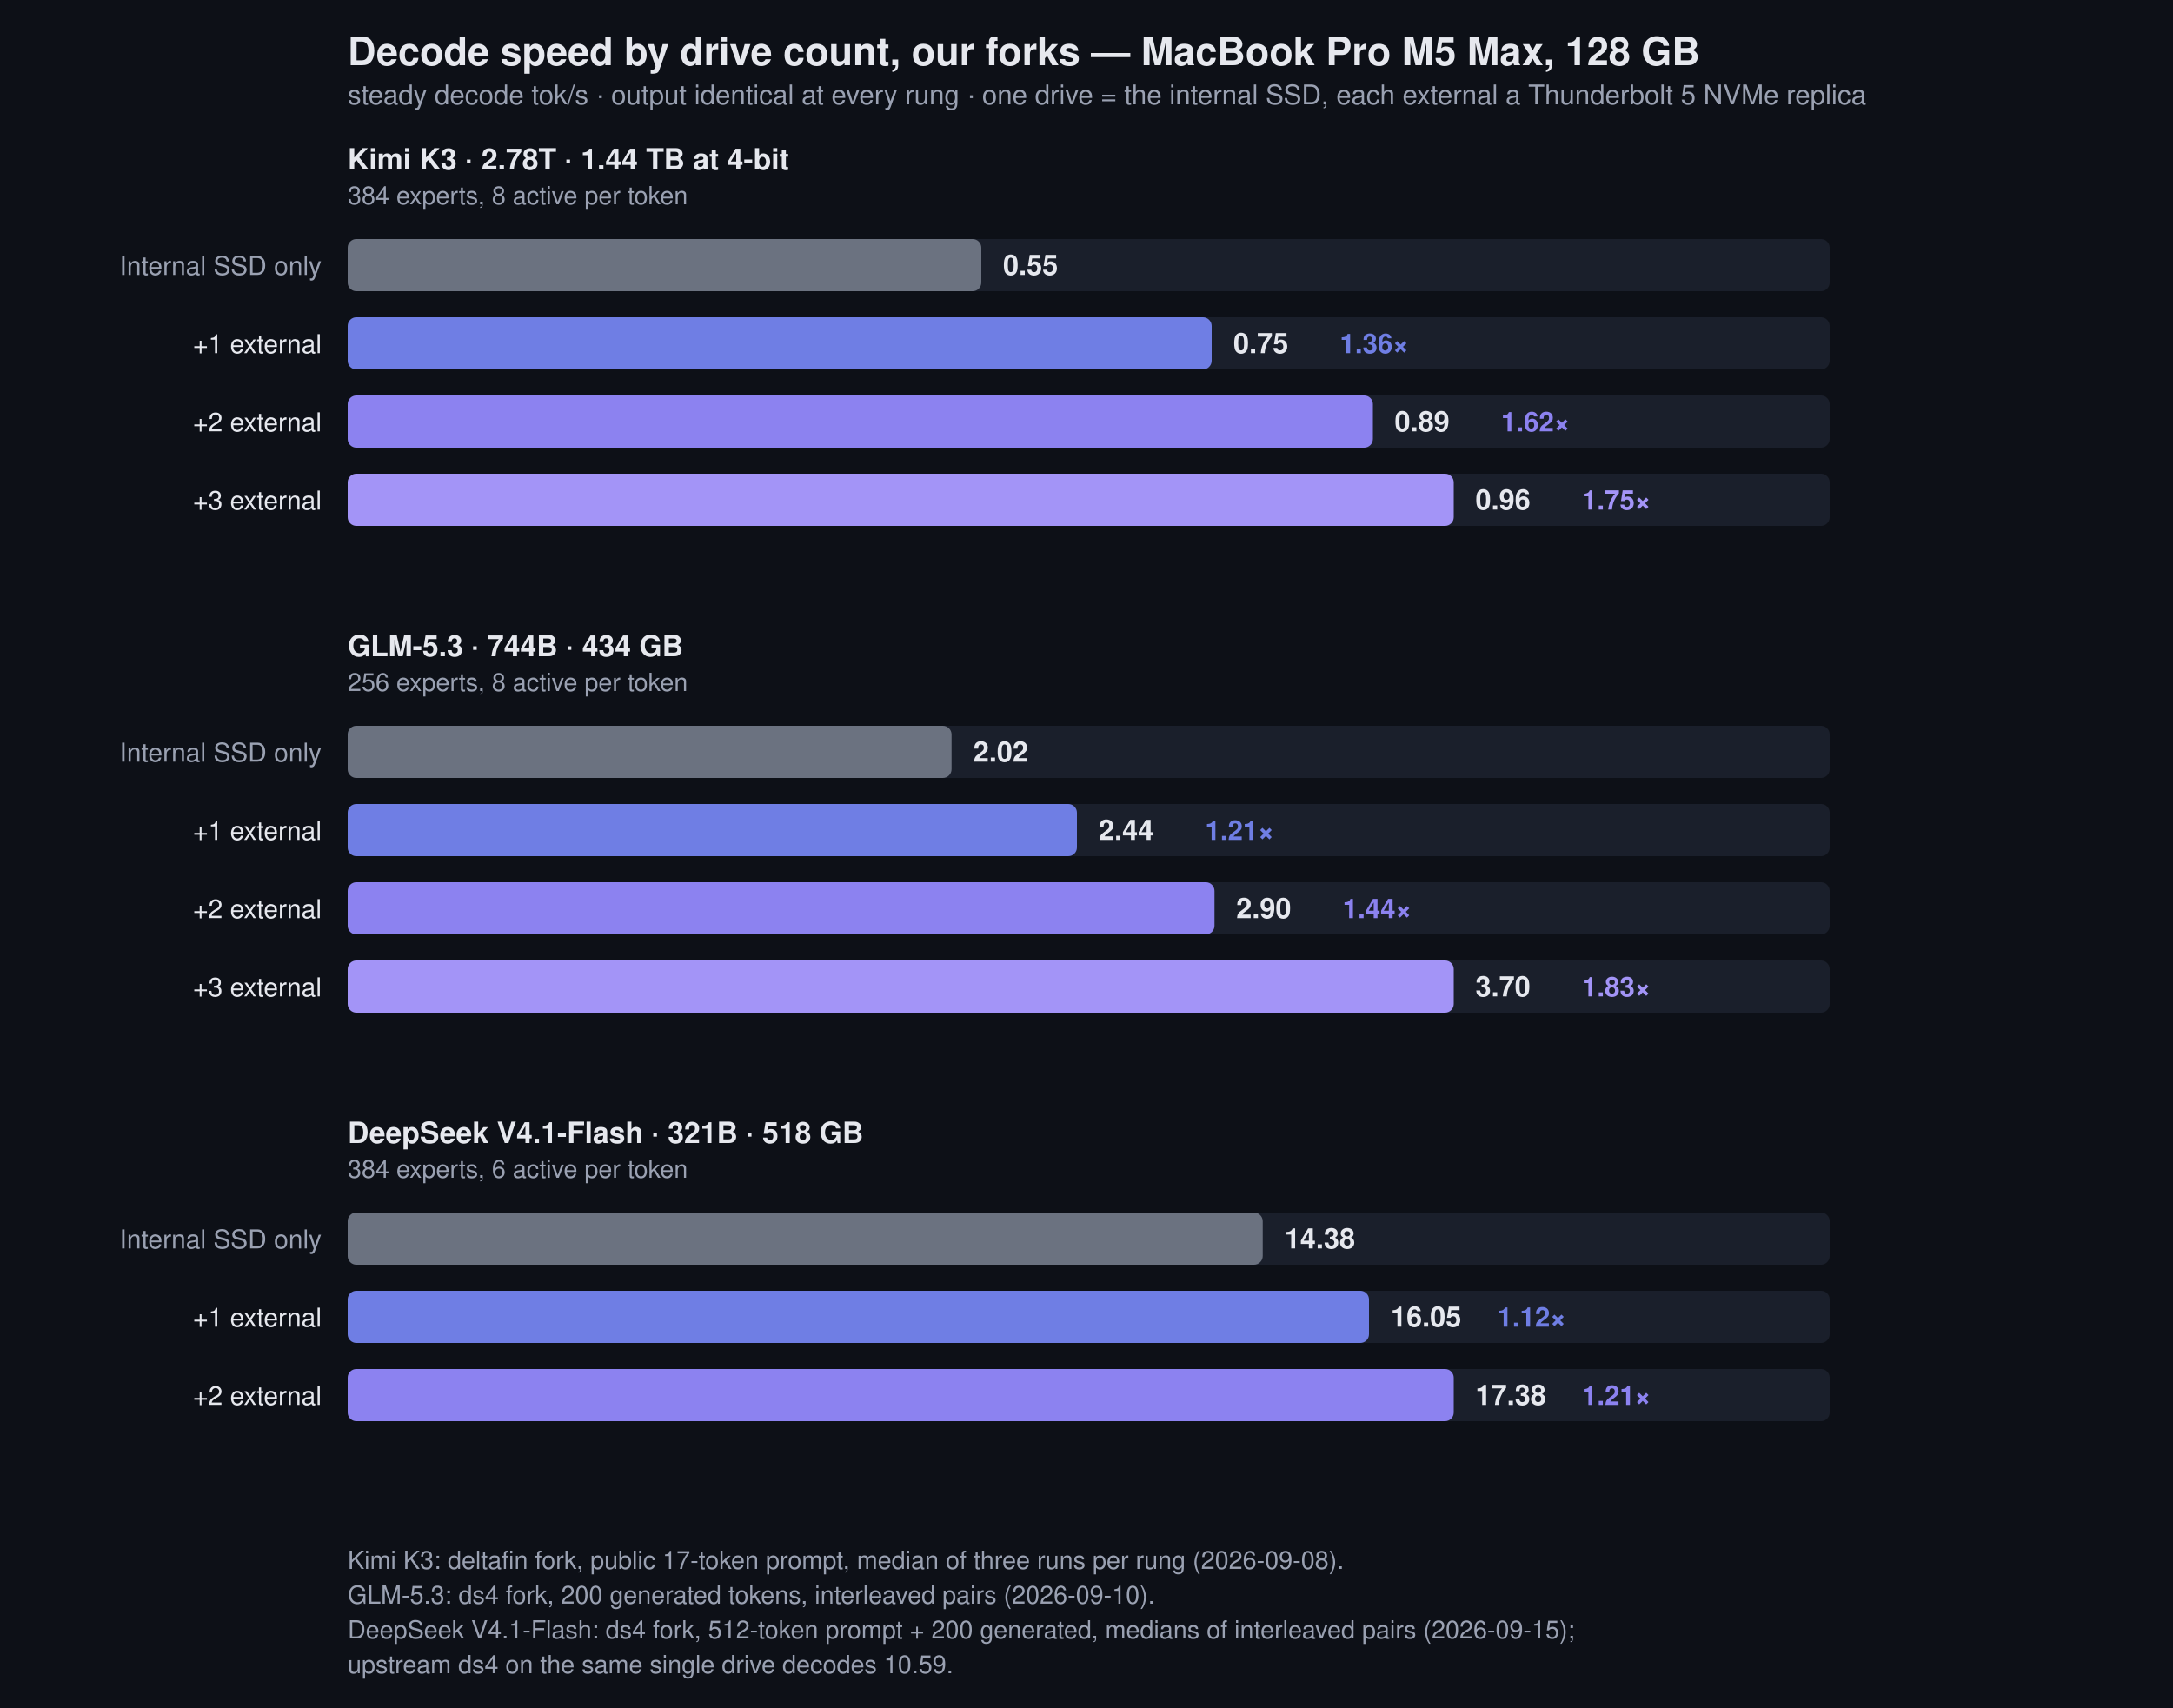
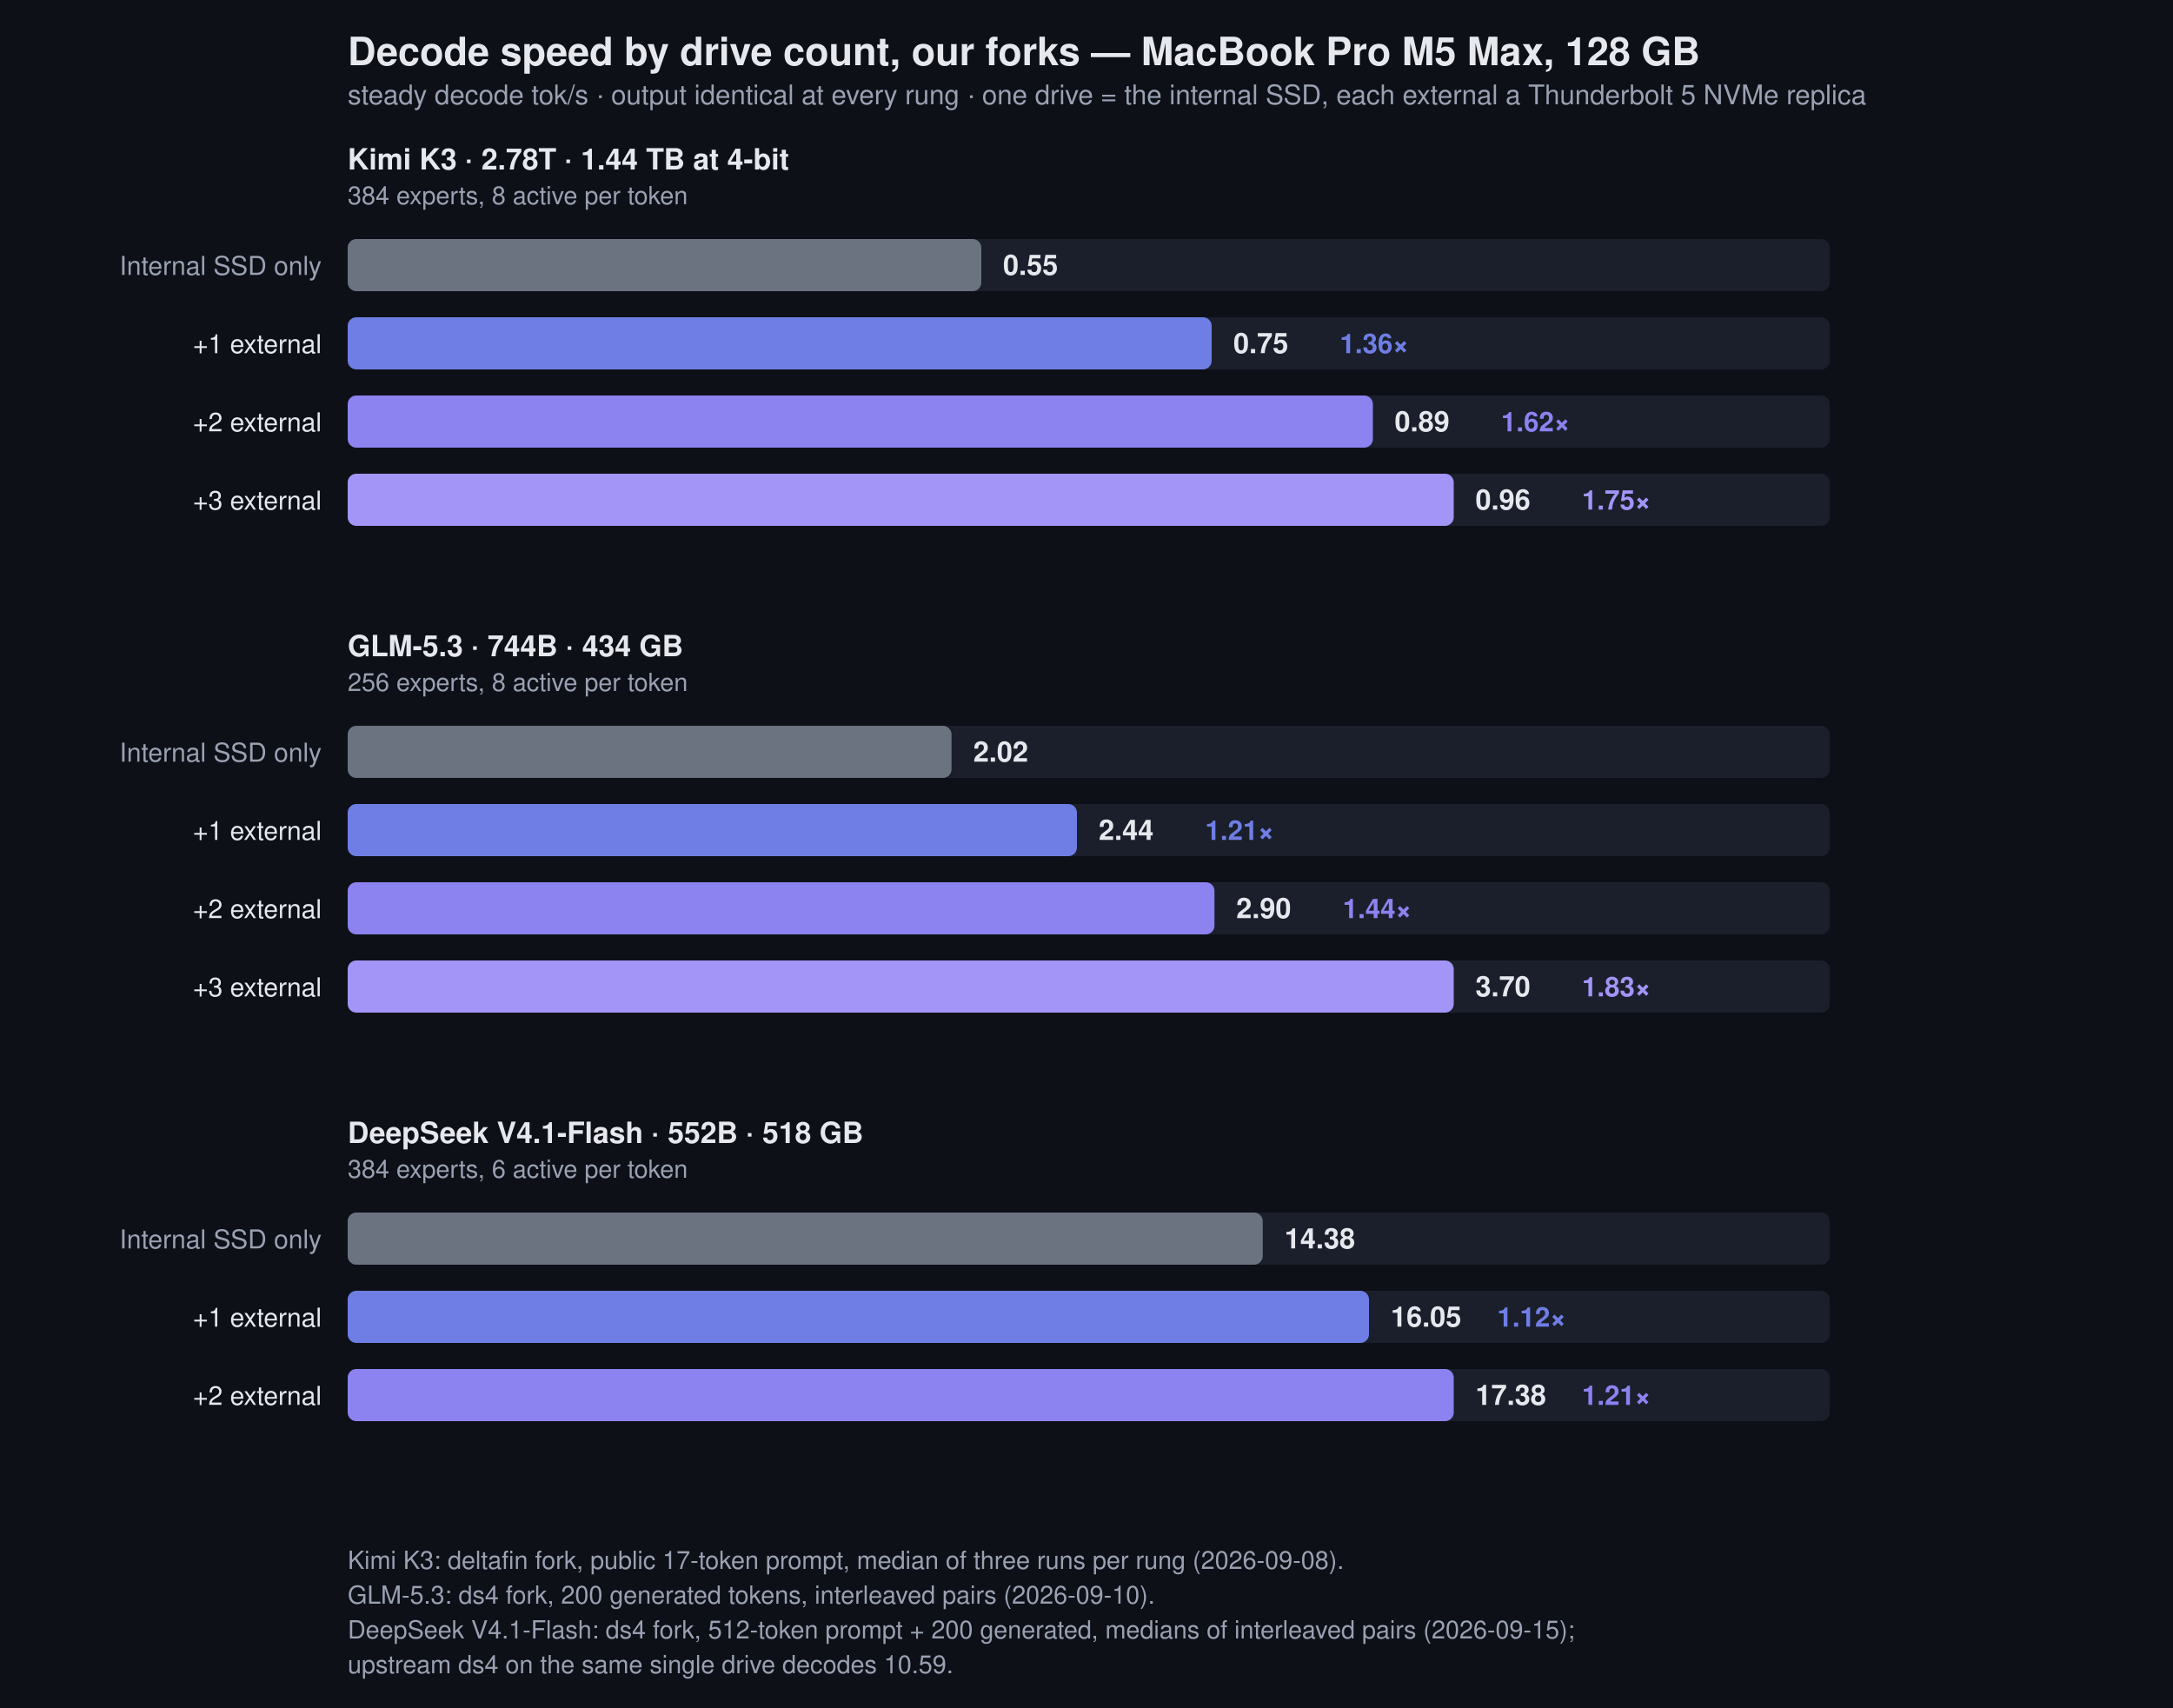
<svg xmlns="http://www.w3.org/2000/svg" viewBox="0 0 1000 786" width="1000" height="786" font-family="-apple-system,BlinkMacSystemFont,Segoe UI,Helvetica,Arial,sans-serif">
  <rect width="1000" height="786" fill="#0d1017" />
  <text x="160" y="30" font-size="18" font-weight="700" fill="#e6e8ee">Decode speed by drive count, our forks — MacBook Pro M5 Max, 128 GB</text>
  <text x="160" y="48" font-size="12.5" fill="#9aa1b2">steady decode tok/s · output identical at every rung · one drive = the internal SSD, each external a Thunderbolt 5 NVMe replica</text>
  <text x="160" y="78" font-size="13.5" font-weight="700" fill="#e6e8ee">Kimi K3 · 2.78T · 1.44 TB at 4-bit</text>
  <text x="160" y="94" font-size="11.5" fill="#9aa1b2">384 experts, 8 active per token</text>
  <text x="148" y="126.5" font-size="12" text-anchor="end" fill="#9aa1b2">Internal SSD only</text>
  <rect x="160" y="110" width="682.0" height="24" rx="4.0" fill="#1a1f2b" />
  <rect x="160" y="110" width="291.6" height="24" rx="4.0" fill="#6b7280" />
  <text x="461.6" y="126.5" font-size="13" font-weight="700" fill="#e6e8ee">0.55</text>
  <text x="148" y="162.5" font-size="12" text-anchor="end" fill="#e6e8ee">+1 external</text>
  <rect x="160" y="146" width="682.0" height="24" rx="4.0" fill="#1a1f2b" />
  <rect x="160" y="146" width="397.6" height="24" rx="4.0" fill="#6f7ee4" />
  <text x="567.6" y="162.5" font-size="13" font-weight="700" fill="#e6e8ee">0.75</text>
  <text x="616.6" y="162.5" font-size="12.5" font-weight="600" fill="#6f7ee4">1.36×</text>
  <text x="148" y="198.5" font-size="12" text-anchor="end" fill="#e6e8ee">+2 external</text>
  <rect x="160" y="182" width="682.0" height="24" rx="4.0" fill="#1a1f2b" />
  <rect x="160" y="182" width="471.8" height="24" rx="4.0" fill="#8c82f0" />
  <text x="641.8" y="198.5" font-size="13" font-weight="700" fill="#e6e8ee">0.89</text>
  <text x="690.8" y="198.5" font-size="12.5" font-weight="600" fill="#8c82f0">1.62×</text>
  <text x="148" y="234.5" font-size="12" text-anchor="end" fill="#e6e8ee">+3 external</text>
  <rect x="160" y="218" width="682.0" height="24" rx="4.0" fill="#1a1f2b" />
  <rect x="160" y="218" width="509.0" height="24" rx="4.0" fill="#a394f7" />
  <text x="679.0" y="234.5" font-size="13" font-weight="700" fill="#e6e8ee">0.96</text>
  <text x="728.0" y="234.5" font-size="12.5" font-weight="600" fill="#a394f7">1.75×</text>
  <text x="160" y="302" font-size="13.5" font-weight="700" fill="#e6e8ee">GLM-5.3 · 744B · 434 GB</text>
  <text x="160" y="318" font-size="11.5" fill="#9aa1b2">256 experts, 8 active per token</text>
  <text x="148" y="350.5" font-size="12" text-anchor="end" fill="#9aa1b2">Internal SSD only</text>
  <rect x="160" y="334" width="682.0" height="24" rx="4.0" fill="#1a1f2b" />
  <rect x="160" y="334" width="277.9" height="24" rx="4.0" fill="#6b7280" />
  <text x="447.9" y="350.5" font-size="13" font-weight="700" fill="#e6e8ee">2.02</text>
  <text x="148" y="386.5" font-size="12" text-anchor="end" fill="#e6e8ee">+1 external</text>
  <rect x="160" y="370" width="682.0" height="24" rx="4.0" fill="#1a1f2b" />
  <rect x="160" y="370" width="335.6" height="24" rx="4.0" fill="#6f7ee4" />
  <text x="505.6" y="386.5" font-size="13" font-weight="700" fill="#e6e8ee">2.44</text>
  <text x="554.6" y="386.5" font-size="12.5" font-weight="600" fill="#6f7ee4">1.21×</text>
  <text x="148" y="422.5" font-size="12" text-anchor="end" fill="#e6e8ee">+2 external</text>
  <rect x="160" y="406" width="682.0" height="24" rx="4.0" fill="#1a1f2b" />
  <rect x="160" y="406" width="398.9" height="24" rx="4.0" fill="#8c82f0" />
  <text x="568.9" y="422.5" font-size="13" font-weight="700" fill="#e6e8ee">2.90</text>
  <text x="617.9" y="422.5" font-size="12.5" font-weight="600" fill="#8c82f0">1.44×</text>
  <text x="148" y="458.5" font-size="12" text-anchor="end" fill="#e6e8ee">+3 external</text>
  <rect x="160" y="442" width="682.0" height="24" rx="4.0" fill="#1a1f2b" />
  <rect x="160" y="442" width="509.0" height="24" rx="4.0" fill="#a394f7" />
  <text x="679.0" y="458.5" font-size="13" font-weight="700" fill="#e6e8ee">3.70</text>
  <text x="728.0" y="458.5" font-size="12.5" font-weight="600" fill="#a394f7">1.83×</text>
-   <text x="160" y="526" font-size="13.5" font-weight="700" fill="#e6e8ee">DeepSeek V4.1-Flash · 321B · 518 GB</text>
+   <text x="160" y="526" font-size="13.5" font-weight="700" fill="#e6e8ee">DeepSeek V4.1-Flash · 552B · 518 GB</text>
  <text x="160" y="542" font-size="11.5" fill="#9aa1b2">384 experts, 6 active per token</text>
  <text x="148" y="574.5" font-size="12" text-anchor="end" fill="#9aa1b2">Internal SSD only</text>
  <rect x="160" y="558" width="682.0" height="24" rx="4.0" fill="#1a1f2b" />
  <rect x="160" y="558" width="421.1" height="24" rx="4.0" fill="#6b7280" />
  <text x="591.1" y="574.5" font-size="13" font-weight="700" fill="#e6e8ee">14.38</text>
  <text x="148" y="610.5" font-size="12" text-anchor="end" fill="#e6e8ee">+1 external</text>
  <rect x="160" y="594" width="682.0" height="24" rx="4.0" fill="#1a1f2b" />
  <rect x="160" y="594" width="470.0" height="24" rx="4.0" fill="#6f7ee4" />
  <text x="640.0" y="610.5" font-size="13" font-weight="700" fill="#e6e8ee">16.05</text>
  <text x="689.0" y="610.5" font-size="12.5" font-weight="600" fill="#6f7ee4">1.12×</text>
  <text x="148" y="646.5" font-size="12" text-anchor="end" fill="#e6e8ee">+2 external</text>
  <rect x="160" y="630" width="682.0" height="24" rx="4.0" fill="#1a1f2b" />
  <rect x="160" y="630" width="509.0" height="24" rx="4.0" fill="#8c82f0" />
  <text x="679.0" y="646.5" font-size="13" font-weight="700" fill="#e6e8ee">17.38</text>
  <text x="728.0" y="646.5" font-size="12.5" font-weight="600" fill="#8c82f0">1.21×</text>
  <text x="160" y="722" font-size="11.5" fill="#9aa1b2">Kimi K3: deltafin fork, public 17-token prompt, median of three runs per rung (2026-09-08).</text>
  <text x="160" y="738" font-size="11.5" fill="#9aa1b2">GLM-5.3: ds4 fork, 200 generated tokens, interleaved pairs (2026-09-10).</text>
  <text x="160" y="754" font-size="11.5" fill="#9aa1b2">DeepSeek V4.1-Flash: ds4 fork, 512-token prompt + 200 generated, medians of interleaved pairs (2026-09-15);</text>
  <text x="160" y="770" font-size="11.5" fill="#9aa1b2">upstream ds4 on the same single drive decodes 10.59.</text>
</svg>
